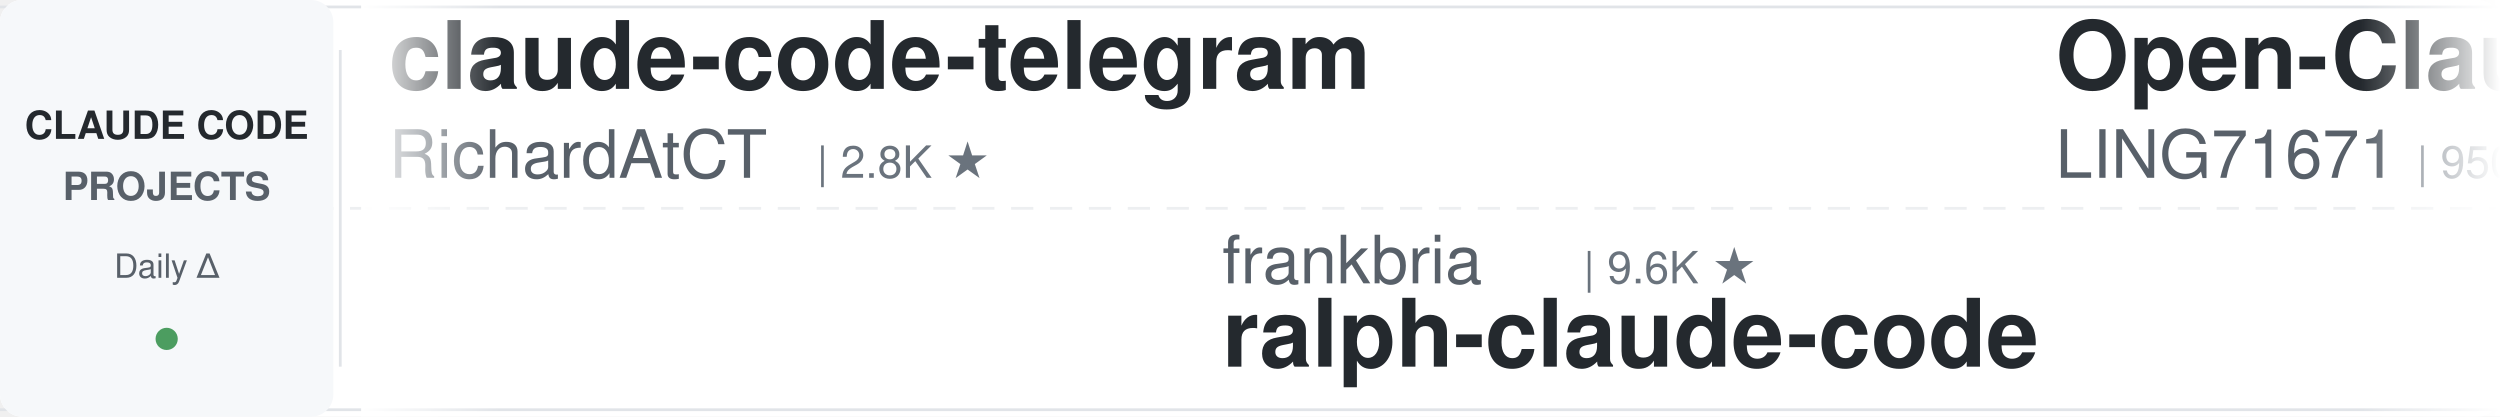
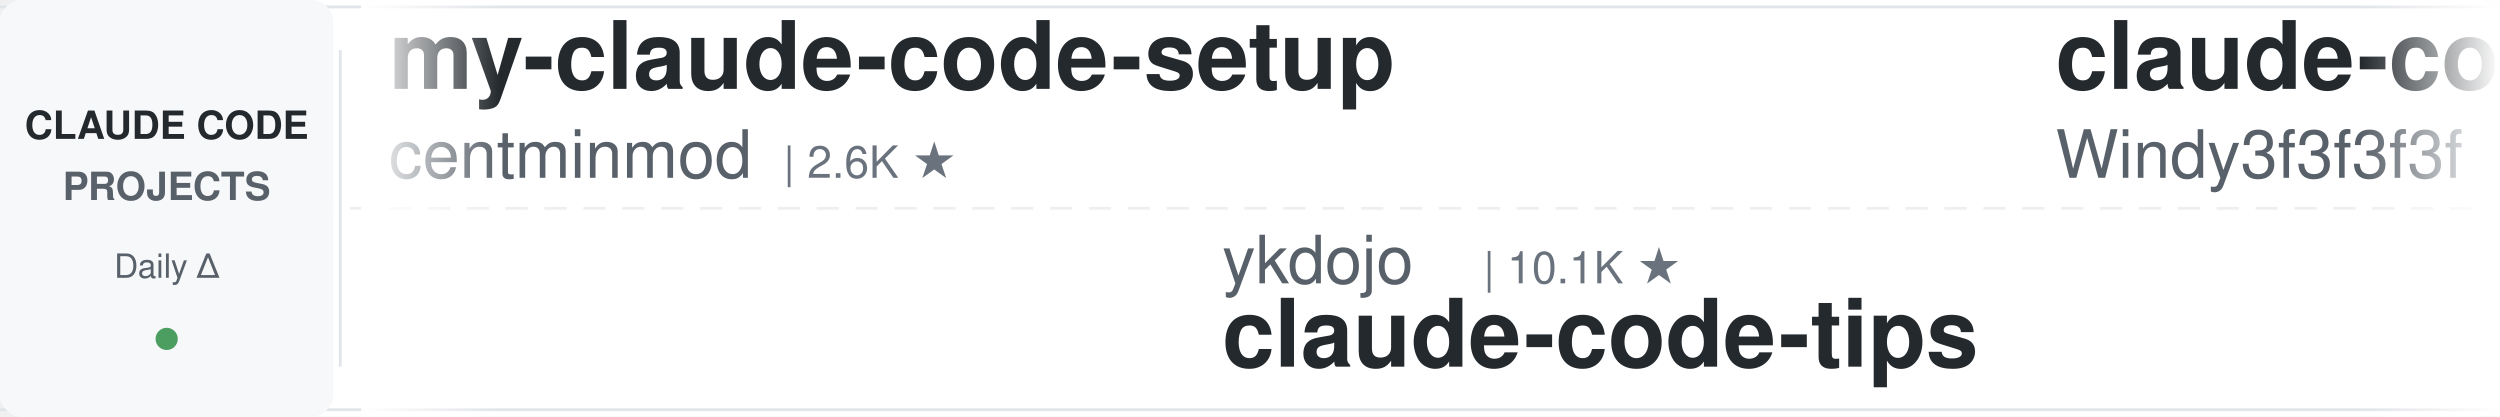
<svg xmlns="http://www.w3.org/2000/svg" width="900" height="150">
  <defs>
    <linearGradient id="leftFade" x1="0%" y1="0%" x2="100%" y2="0%">
      <stop offset="0%" style="stop-color:#ffffff;stop-opacity:1" />
      <stop offset="100%" style="stop-color:#ffffff;stop-opacity:0" />
    </linearGradient>
    <linearGradient id="rightFade" x1="0%" y1="0%" x2="100%" y2="0%">
      <stop offset="0%" style="stop-color:#ffffff;stop-opacity:0" />
      <stop offset="100%" style="stop-color:#ffffff;stop-opacity:1" />
    </linearGradient>
  </defs>
  <rect width="900" height="150" fill="#ffffff" rx="8" />
  <rect x="0" y="2" width="900" height="1" fill="#e1e4e8" />
  <rect x="0" y="147" width="900" height="1" fill="#e1e4e8" />
  <line x1="0" y1="75" x2="900" y2="75" stroke="#e1e4e8" stroke-width="1" stroke-dasharray="8 6" opacity="0.6" />
  <rect x="0" y="0" width="120" height="150" fill="#f6f8fa" rx="8" />
  <text x="60" y="50" font-family="-apple-system, BlinkMacSystemFont, 'Segoe UI', Helvetica, Arial, sans-serif" font-size="14" font-weight="600" fill="#24292e" text-anchor="middle">CLAUDE CODE</text>
  <text x="60" y="72" font-family="-apple-system, BlinkMacSystemFont, 'Segoe UI', Helvetica, Arial, sans-serif" font-size="14" font-weight="600" fill="#586069" text-anchor="middle">PROJECTS</text>
  <text x="60" y="100" font-family="-apple-system, BlinkMacSystemFont, 'Segoe UI', Helvetica, Arial, sans-serif" font-size="12" font-weight="500" fill="#586069" text-anchor="middle">Daily Δ</text>
  <circle cx="60" cy="122" r="4" fill="#22863a" opacity="0.8" />
  <rect x="122" y="18" width="1" height="114" fill="#e1e4e8" />
  <clipPath id="tickerClip">
    <rect x="130" y="0" width="770" height="150" />
  </clipPath>
  <g clip-path="url(#tickerClip)">
    <g id="tickerItems">
      <animateTransform attributeName="transform" attributeType="XML" type="translate" from="0 0" to="-3000 0" dur="54s" repeatCount="indefinite" />
      <g transform="translate(0, 0)">
-         <text x="140" y="32" font-family="-apple-system, BlinkMacSystemFont, 'Segoe UI', Helvetica, Arial, sans-serif" font-size="34" font-weight="600" fill="#24292e">claude-code-telegram</text>
-         <text x="140" y="64" font-family="-apple-system, BlinkMacSystemFont, 'Segoe UI', Helvetica, Arial, sans-serif" font-size="24" font-weight="400" fill="#586069">RichardAtCT</text>
-         <text x="294" y="64" font-family="-apple-system, BlinkMacSystemFont, 'Segoe UI', Helvetica, Arial, sans-serif" font-size="16" font-weight="500" fill="#6a737d">| 2.8K ★</text>
+         <text x="140" y="32" font-family="-apple-system, BlinkMacSystemFont, 'Segoe UI', Helvetica, Arial, sans-serif" font-size="34" font-weight="600" fill="#24292e">my-claude-code-setup</text>
+         <text x="140" y="64" font-family="-apple-system, BlinkMacSystemFont, 'Segoe UI', Helvetica, Arial, sans-serif" font-size="24" font-weight="400" fill="#586069">centminmod</text>
+         <text x="282" y="64" font-family="-apple-system, BlinkMacSystemFont, 'Segoe UI', Helvetica, Arial, sans-serif" font-size="16" font-weight="500" fill="#6a737d">| 2.6K ★</text>
      </g>
      <g transform="translate(300, 0)">
-         <text x="140" y="102" font-family="-apple-system, BlinkMacSystemFont, 'Segoe UI', Helvetica, Arial, sans-serif" font-size="24" font-weight="400" fill="#586069">frankbria</text>
-         <text x="270" y="102" font-family="-apple-system, BlinkMacSystemFont, 'Segoe UI', Helvetica, Arial, sans-serif" font-size="16" font-weight="500" fill="#6a737d">| 9.6K ★</text>
-         <text x="140" y="132" font-family="-apple-system, BlinkMacSystemFont, 'Segoe UI', Helvetica, Arial, sans-serif" font-size="34" font-weight="600" fill="#24292e">ralph-claude-code</text>
+         <text x="140" y="102" font-family="-apple-system, BlinkMacSystemFont, 'Segoe UI', Helvetica, Arial, sans-serif" font-size="24" font-weight="400" fill="#586069">ykdojo</text>
+         <text x="234" y="102" font-family="-apple-system, BlinkMacSystemFont, 'Segoe UI', Helvetica, Arial, sans-serif" font-size="16" font-weight="500" fill="#6a737d">| 10.1K ★</text>
+         <text x="140" y="132" font-family="-apple-system, BlinkMacSystemFont, 'Segoe UI', Helvetica, Arial, sans-serif" font-size="34" font-weight="600" fill="#24292e">claude-code-tips</text>
      </g>
      <g transform="translate(600, 0)">
-         <text x="140" y="32" font-family="-apple-system, BlinkMacSystemFont, 'Segoe UI', Helvetica, Arial, sans-serif" font-size="34" font-weight="600" fill="#24292e">Open-ClaudeCode</text>
-         <text x="140" y="64" font-family="-apple-system, BlinkMacSystemFont, 'Segoe UI', Helvetica, Arial, sans-serif" font-size="24" font-weight="400" fill="#586069">LING71671</text>
-         <text x="270" y="64" font-family="-apple-system, BlinkMacSystemFont, 'Segoe UI', Helvetica, Arial, sans-serif" font-size="16" font-weight="500" fill="#6a737d">| 950 ★</text>
+         <text x="140" y="32" font-family="-apple-system, BlinkMacSystemFont, 'Segoe UI', Helvetica, Arial, sans-serif" font-size="34" font-weight="600" fill="#24292e">claude-code-from-scratch</text>
+         <text x="140" y="64" font-family="-apple-system, BlinkMacSystemFont, 'Segoe UI', Helvetica, Arial, sans-serif" font-size="24" font-weight="400" fill="#586069">Windy3f3f3f3f</text>
+         <text x="318" y="64" font-family="-apple-system, BlinkMacSystemFont, 'Segoe UI', Helvetica, Arial, sans-serif" font-size="16" font-weight="500" fill="#6a737d">| 2.7K ★</text>
      </g>
      <g transform="translate(900, 0)">
-         <text x="140" y="102" font-family="-apple-system, BlinkMacSystemFont, 'Segoe UI', Helvetica, Arial, sans-serif" font-size="24" font-weight="400" fill="#586069">WorldFlowAI</text>
-         <text x="294" y="102" font-family="-apple-system, BlinkMacSystemFont, 'Segoe UI', Helvetica, Arial, sans-serif" font-size="16" font-weight="500" fill="#6a737d">| 2.8K ★</text>
-         <text x="140" y="132" font-family="-apple-system, BlinkMacSystemFont, 'Segoe UI', Helvetica, Arial, sans-serif" font-size="34" font-weight="600" fill="#24292e">everything-claude-code</text>
+         <text x="140" y="102" font-family="-apple-system, BlinkMacSystemFont, 'Segoe UI', Helvetica, Arial, sans-serif" font-size="24" font-weight="400" fill="#586069">OneRedOak</text>
+         <text x="270" y="102" font-family="-apple-system, BlinkMacSystemFont, 'Segoe UI', Helvetica, Arial, sans-serif" font-size="16" font-weight="500" fill="#6a737d">| 3.9K ★</text>
+         <text x="140" y="132" font-family="-apple-system, BlinkMacSystemFont, 'Segoe UI', Helvetica, Arial, sans-serif" font-size="34" font-weight="600" fill="#24292e">claude-code-workflows</text>
      </g>
      <g transform="translate(1200, 0)">
-         <text x="140" y="32" font-family="-apple-system, BlinkMacSystemFont, 'Segoe UI', Helvetica, Arial, sans-serif" font-size="34" font-weight="600" fill="#24292e">claude-code-prompts</text>
-         <text x="140" y="64" font-family="-apple-system, BlinkMacSystemFont, 'Segoe UI', Helvetica, Arial, sans-serif" font-size="24" font-weight="400" fill="#586069">repowise-dev</text>
-         <text x="306" y="64" font-family="-apple-system, BlinkMacSystemFont, 'Segoe UI', Helvetica, Arial, sans-serif" font-size="16" font-weight="500" fill="#6a737d">| 1.2K ★</text>
+         <text x="140" y="32" font-family="-apple-system, BlinkMacSystemFont, 'Segoe UI', Helvetica, Arial, sans-serif" font-size="34" font-weight="600" fill="#24292e">skills</text>
+         <text x="140" y="64" font-family="-apple-system, BlinkMacSystemFont, 'Segoe UI', Helvetica, Arial, sans-serif" font-size="24" font-weight="400" fill="#586069">anthropics</text>
+         <text x="282" y="64" font-family="-apple-system, BlinkMacSystemFont, 'Segoe UI', Helvetica, Arial, sans-serif" font-size="16" font-weight="500" fill="#6a737d">| 175.7K ★</text>
      </g>
      <g transform="translate(1500, 0)">
-         <text x="140" y="102" font-family="-apple-system, BlinkMacSystemFont, 'Segoe UI', Helvetica, Arial, sans-serif" font-size="24" font-weight="400" fill="#586069">nicedreamzapp</text>
-         <text x="318" y="102" font-family="-apple-system, BlinkMacSystemFont, 'Segoe UI', Helvetica, Arial, sans-serif" font-size="16" font-weight="500" fill="#6a737d">| 3.3K ★</text>
-         <text x="140" y="132" font-family="-apple-system, BlinkMacSystemFont, 'Segoe UI', Helvetica, Arial, sans-serif" font-size="34" font-weight="600" fill="#24292e">claude-code-local</text>
+         <text x="140" y="102" font-family="-apple-system, BlinkMacSystemFont, 'Segoe UI', Helvetica, Arial, sans-serif" font-size="24" font-weight="400" fill="#586069">LING71671</text>
+         <text x="270" y="102" font-family="-apple-system, BlinkMacSystemFont, 'Segoe UI', Helvetica, Arial, sans-serif" font-size="16" font-weight="500" fill="#6a737d">| 950 ★</text>
+         <text x="140" y="132" font-family="-apple-system, BlinkMacSystemFont, 'Segoe UI', Helvetica, Arial, sans-serif" font-size="34" font-weight="600" fill="#24292e">Open-ClaudeCode</text>
      </g>
      <g transform="translate(1800, 0)">
-         <text x="140" y="32" font-family="-apple-system, BlinkMacSystemFont, 'Segoe UI', Helvetica, Arial, sans-serif" font-size="34" font-weight="600" fill="#24292e">pi-vs-claude-code</text>
-         <text x="140" y="64" font-family="-apple-system, BlinkMacSystemFont, 'Segoe UI', Helvetica, Arial, sans-serif" font-size="24" font-weight="400" fill="#586069">disler</text>
-         <text x="234" y="64" font-family="-apple-system, BlinkMacSystemFont, 'Segoe UI', Helvetica, Arial, sans-serif" font-size="16" font-weight="500" fill="#6a737d">| 1.7K ★</text>
+         <text x="140" y="32" font-family="-apple-system, BlinkMacSystemFont, 'Segoe UI', Helvetica, Arial, sans-serif" font-size="34" font-weight="600" fill="#24292e">Auto-claude-code-researc...</text>
+         <text x="140" y="64" font-family="-apple-system, BlinkMacSystemFont, 'Segoe UI', Helvetica, Arial, sans-serif" font-size="24" font-weight="400" fill="#586069">wanshuiyin</text>
+         <text x="282" y="64" font-family="-apple-system, BlinkMacSystemFont, 'Segoe UI', Helvetica, Arial, sans-serif" font-size="16" font-weight="500" fill="#6a737d">| 16.0K ★</text>
      </g>
      <g transform="translate(2100, 0)">
+         <text x="140" y="102" font-family="-apple-system, BlinkMacSystemFont, 'Segoe UI', Helvetica, Arial, sans-serif" font-size="24" font-weight="400" fill="#586069">VoltAgent</text>
+         <text x="270" y="102" font-family="-apple-system, BlinkMacSystemFont, 'Segoe UI', Helvetica, Arial, sans-serif" font-size="16" font-weight="500" fill="#6a737d">| 25.0K ★</text>
+         <text x="140" y="132" font-family="-apple-system, BlinkMacSystemFont, 'Segoe UI', Helvetica, Arial, sans-serif" font-size="34" font-weight="600" fill="#24292e">awesome-claude-code-suba...</text>
+       </g>
+       <g transform="translate(2400, 0)">
+         <text x="140" y="32" font-family="-apple-system, BlinkMacSystemFont, 'Segoe UI', Helvetica, Arial, sans-serif" font-size="34" font-weight="600" fill="#24292e">ralph-claude-code</text>
+         <text x="140" y="64" font-family="-apple-system, BlinkMacSystemFont, 'Segoe UI', Helvetica, Arial, sans-serif" font-size="24" font-weight="400" fill="#586069">frankbria</text>
+         <text x="270" y="64" font-family="-apple-system, BlinkMacSystemFont, 'Segoe UI', Helvetica, Arial, sans-serif" font-size="16" font-weight="500" fill="#6a737d">| 9.6K ★</text>
+       </g>
+       <g transform="translate(2700, 0)">
        <text x="140" y="102" font-family="-apple-system, BlinkMacSystemFont, 'Segoe UI', Helvetica, Arial, sans-serif" font-size="24" font-weight="400" fill="#586069">oboard</text>
        <text x="234" y="102" font-family="-apple-system, BlinkMacSystemFont, 'Segoe UI', Helvetica, Arial, sans-serif" font-size="16" font-weight="500" fill="#6a737d">| 3.3K ★</text>
        <text x="140" y="132" font-family="-apple-system, BlinkMacSystemFont, 'Segoe UI', Helvetica, Arial, sans-serif" font-size="34" font-weight="600" fill="#24292e">claude-code-rev</text>
      </g>
-       <g transform="translate(2400, 0)">
-         <text x="140" y="32" font-family="-apple-system, BlinkMacSystemFont, 'Segoe UI', Helvetica, Arial, sans-serif" font-size="34" font-weight="600" fill="#24292e">Claude-Code-Source-Study</text>
-         <text x="140" y="64" font-family="-apple-system, BlinkMacSystemFont, 'Segoe UI', Helvetica, Arial, sans-serif" font-size="24" font-weight="400" fill="#586069">luyao618</text>
-         <text x="258" y="64" font-family="-apple-system, BlinkMacSystemFont, 'Segoe UI', Helvetica, Arial, sans-serif" font-size="16" font-weight="500" fill="#6a737d">| 1.7K ★</text>
-       </g>
-       <g transform="translate(2700, 0)">
-         <text x="140" y="102" font-family="-apple-system, BlinkMacSystemFont, 'Segoe UI', Helvetica, Arial, sans-serif" font-size="24" font-weight="400" fill="#586069">pedrohcgs</text>
-         <text x="270" y="102" font-family="-apple-system, BlinkMacSystemFont, 'Segoe UI', Helvetica, Arial, sans-serif" font-size="16" font-weight="500" fill="#6a737d">| 1.6K ★</text>
-         <text x="140" y="132" font-family="-apple-system, BlinkMacSystemFont, 'Segoe UI', Helvetica, Arial, sans-serif" font-size="34" font-weight="600" fill="#24292e">claude-code-my-workflow</text>
-       </g>
      <g transform="translate(3000, 0)">
-         <text x="140" y="32" font-family="-apple-system, BlinkMacSystemFont, 'Segoe UI', Helvetica, Arial, sans-serif" font-size="34" font-weight="600" fill="#24292e">claude-code-telegram</text>
-         <text x="140" y="64" font-family="-apple-system, BlinkMacSystemFont, 'Segoe UI', Helvetica, Arial, sans-serif" font-size="24" font-weight="400" fill="#586069">RichardAtCT</text>
-         <text x="294" y="64" font-family="-apple-system, BlinkMacSystemFont, 'Segoe UI', Helvetica, Arial, sans-serif" font-size="16" font-weight="500" fill="#6a737d">| 2.8K ★</text>
+         <text x="140" y="32" font-family="-apple-system, BlinkMacSystemFont, 'Segoe UI', Helvetica, Arial, sans-serif" font-size="34" font-weight="600" fill="#24292e">my-claude-code-setup</text>
+         <text x="140" y="64" font-family="-apple-system, BlinkMacSystemFont, 'Segoe UI', Helvetica, Arial, sans-serif" font-size="24" font-weight="400" fill="#586069">centminmod</text>
+         <text x="282" y="64" font-family="-apple-system, BlinkMacSystemFont, 'Segoe UI', Helvetica, Arial, sans-serif" font-size="16" font-weight="500" fill="#6a737d">| 2.6K ★</text>
      </g>
      <g transform="translate(3300, 0)">
-         <text x="140" y="102" font-family="-apple-system, BlinkMacSystemFont, 'Segoe UI', Helvetica, Arial, sans-serif" font-size="24" font-weight="400" fill="#586069">frankbria</text>
-         <text x="270" y="102" font-family="-apple-system, BlinkMacSystemFont, 'Segoe UI', Helvetica, Arial, sans-serif" font-size="16" font-weight="500" fill="#6a737d">| 9.6K ★</text>
-         <text x="140" y="132" font-family="-apple-system, BlinkMacSystemFont, 'Segoe UI', Helvetica, Arial, sans-serif" font-size="34" font-weight="600" fill="#24292e">ralph-claude-code</text>
+         <text x="140" y="102" font-family="-apple-system, BlinkMacSystemFont, 'Segoe UI', Helvetica, Arial, sans-serif" font-size="24" font-weight="400" fill="#586069">ykdojo</text>
+         <text x="234" y="102" font-family="-apple-system, BlinkMacSystemFont, 'Segoe UI', Helvetica, Arial, sans-serif" font-size="16" font-weight="500" fill="#6a737d">| 10.1K ★</text>
+         <text x="140" y="132" font-family="-apple-system, BlinkMacSystemFont, 'Segoe UI', Helvetica, Arial, sans-serif" font-size="34" font-weight="600" fill="#24292e">claude-code-tips</text>
      </g>
      <g transform="translate(3600, 0)">
-         <text x="140" y="32" font-family="-apple-system, BlinkMacSystemFont, 'Segoe UI', Helvetica, Arial, sans-serif" font-size="34" font-weight="600" fill="#24292e">Open-ClaudeCode</text>
-         <text x="140" y="64" font-family="-apple-system, BlinkMacSystemFont, 'Segoe UI', Helvetica, Arial, sans-serif" font-size="24" font-weight="400" fill="#586069">LING71671</text>
-         <text x="270" y="64" font-family="-apple-system, BlinkMacSystemFont, 'Segoe UI', Helvetica, Arial, sans-serif" font-size="16" font-weight="500" fill="#6a737d">| 950 ★</text>
+         <text x="140" y="32" font-family="-apple-system, BlinkMacSystemFont, 'Segoe UI', Helvetica, Arial, sans-serif" font-size="34" font-weight="600" fill="#24292e">claude-code-from-scratch</text>
+         <text x="140" y="64" font-family="-apple-system, BlinkMacSystemFont, 'Segoe UI', Helvetica, Arial, sans-serif" font-size="24" font-weight="400" fill="#586069">Windy3f3f3f3f</text>
+         <text x="318" y="64" font-family="-apple-system, BlinkMacSystemFont, 'Segoe UI', Helvetica, Arial, sans-serif" font-size="16" font-weight="500" fill="#6a737d">| 2.7K ★</text>
      </g>
      <g transform="translate(3900, 0)">
-         <text x="140" y="102" font-family="-apple-system, BlinkMacSystemFont, 'Segoe UI', Helvetica, Arial, sans-serif" font-size="24" font-weight="400" fill="#586069">WorldFlowAI</text>
-         <text x="294" y="102" font-family="-apple-system, BlinkMacSystemFont, 'Segoe UI', Helvetica, Arial, sans-serif" font-size="16" font-weight="500" fill="#6a737d">| 2.8K ★</text>
-         <text x="140" y="132" font-family="-apple-system, BlinkMacSystemFont, 'Segoe UI', Helvetica, Arial, sans-serif" font-size="34" font-weight="600" fill="#24292e">everything-claude-code</text>
+         <text x="140" y="102" font-family="-apple-system, BlinkMacSystemFont, 'Segoe UI', Helvetica, Arial, sans-serif" font-size="24" font-weight="400" fill="#586069">OneRedOak</text>
+         <text x="270" y="102" font-family="-apple-system, BlinkMacSystemFont, 'Segoe UI', Helvetica, Arial, sans-serif" font-size="16" font-weight="500" fill="#6a737d">| 3.9K ★</text>
+         <text x="140" y="132" font-family="-apple-system, BlinkMacSystemFont, 'Segoe UI', Helvetica, Arial, sans-serif" font-size="34" font-weight="600" fill="#24292e">claude-code-workflows</text>
      </g>
    </g>
  </g>
  <rect x="130" y="0" width="50" height="150" fill="url(#leftFade)" />
  <rect x="850" y="0" width="50" height="150" fill="url(#rightFade)" />
</svg>
